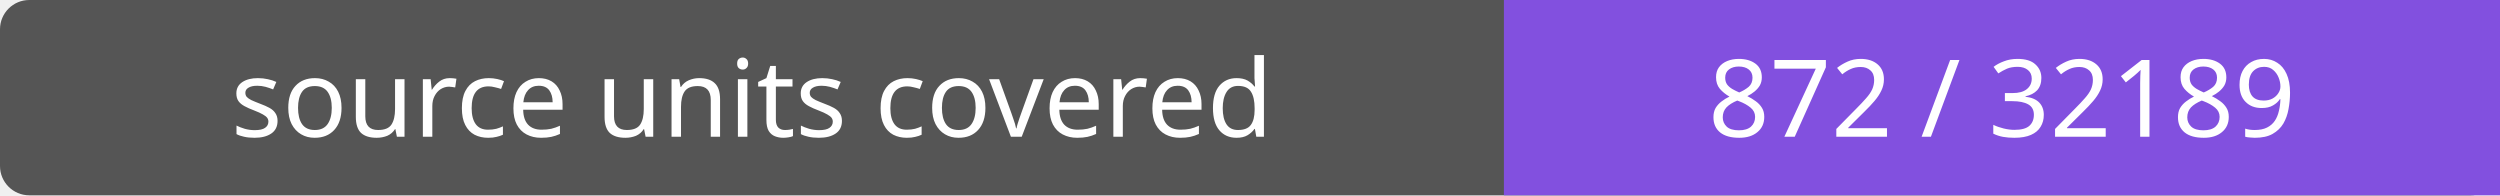
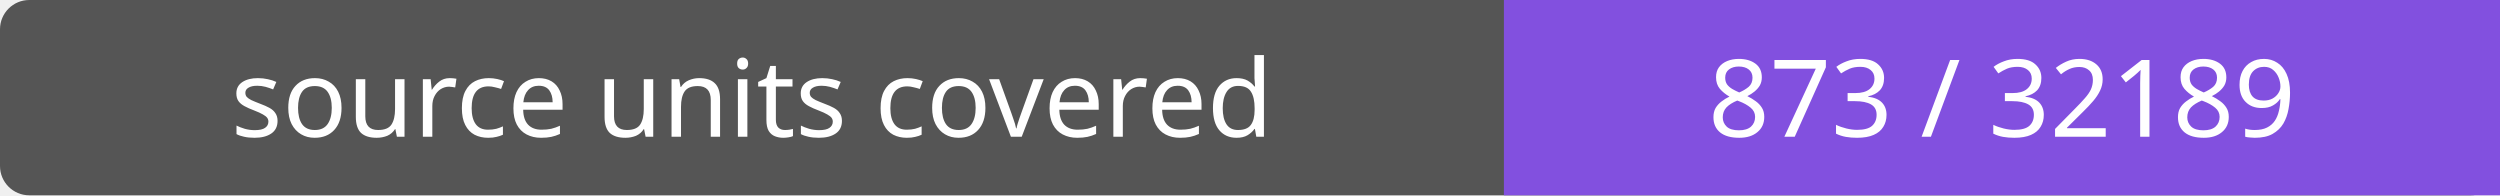
- <svg xmlns="http://www.w3.org/2000/svg" width="256" height="20" role="img" aria-label="source units covered: 872 / 32189">
+ <svg xmlns="http://www.w3.org/2000/svg" width="256" height="20" role="img" aria-label="source units covered: 873 / 32189">
  <rect width="256" height="20" rx="3" fill="#555" />
  <path fill="#8250df" d="M154 0h102v20H154z" />
  <g fill="#fff" text-anchor="middle" font-family="Verdana,sans-serif" font-size="11">
    <text x="77.0" y="14">source units covered</text>
-     <text x="205.0" y="14">872 / 32189</text>
+     <text x="205.0" y="14">873 / 32189</text>
  </g>
</svg>
